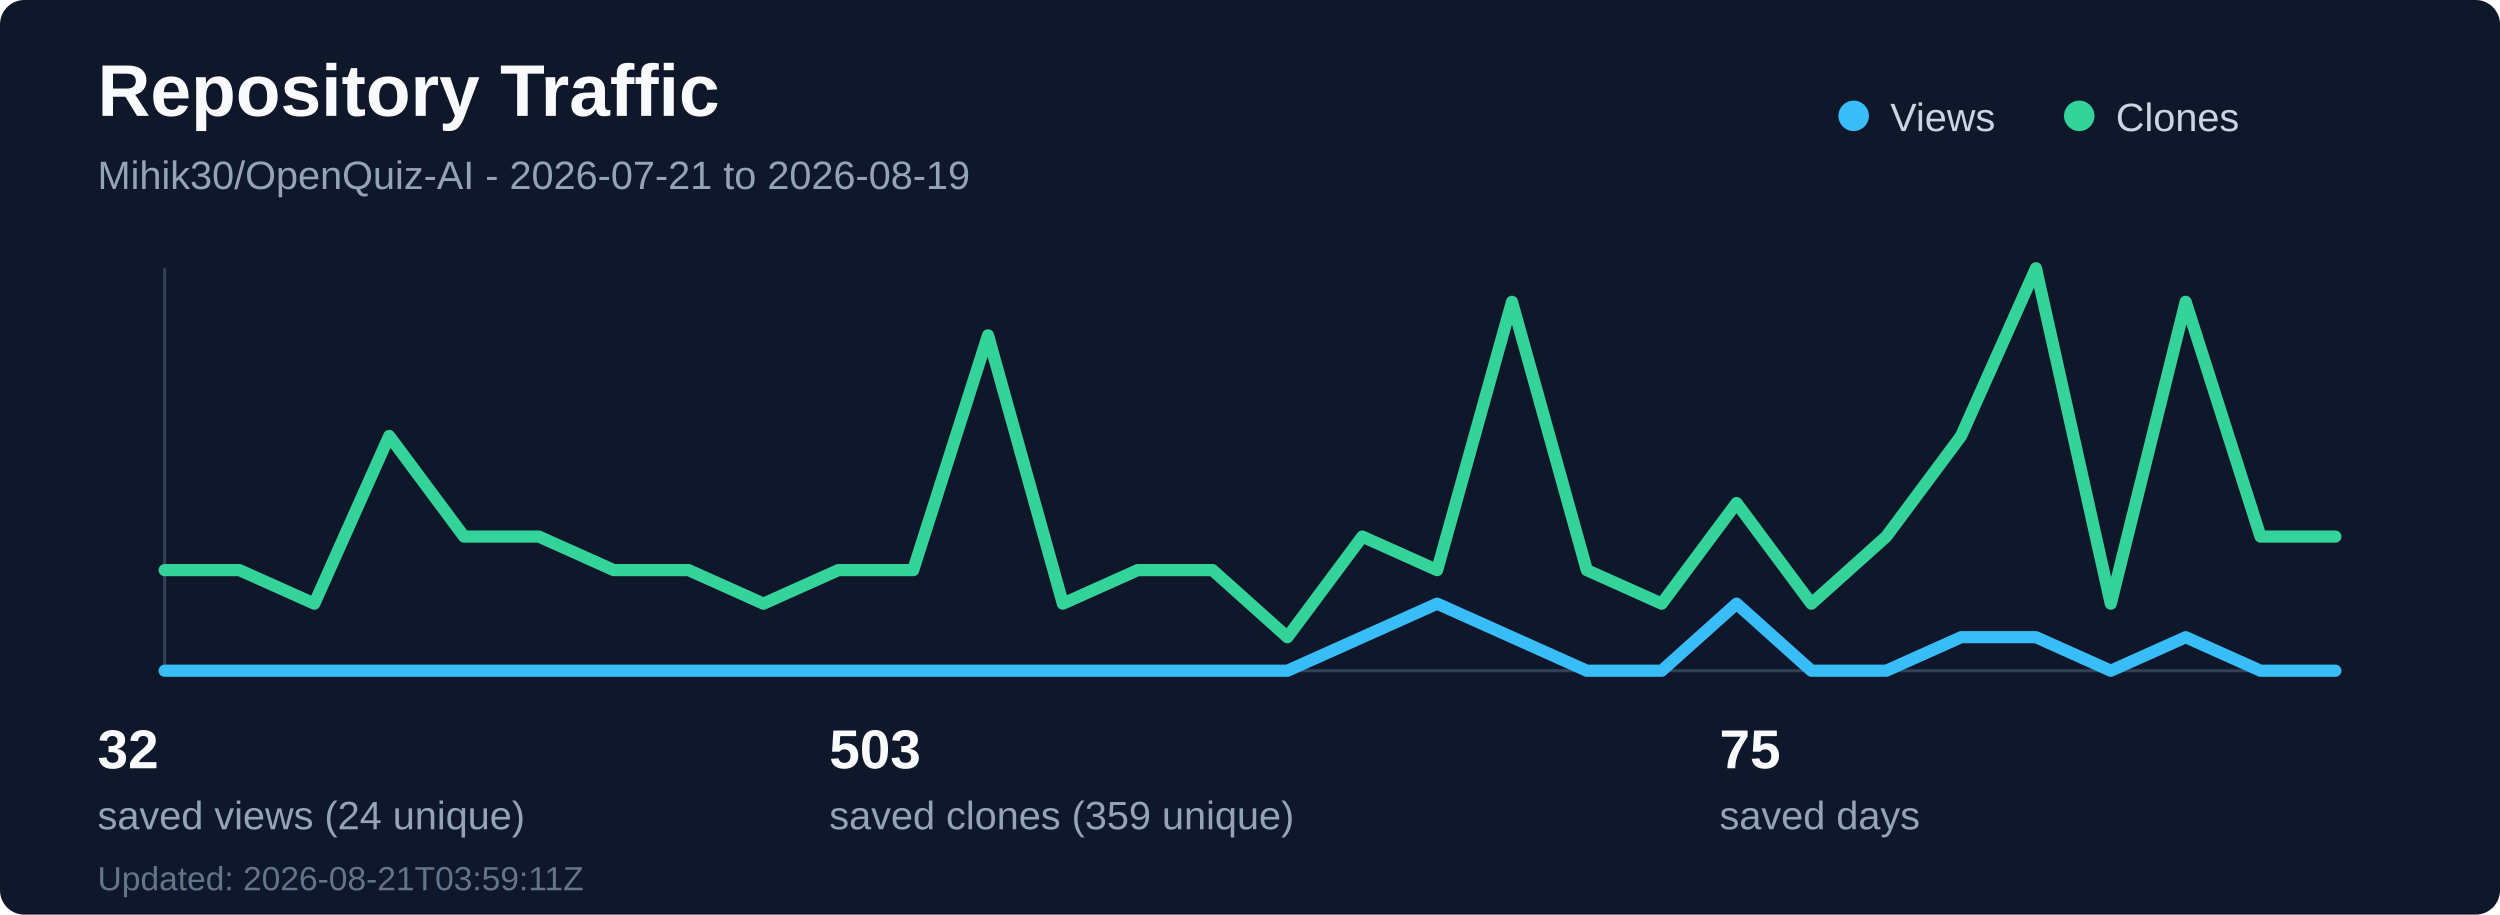
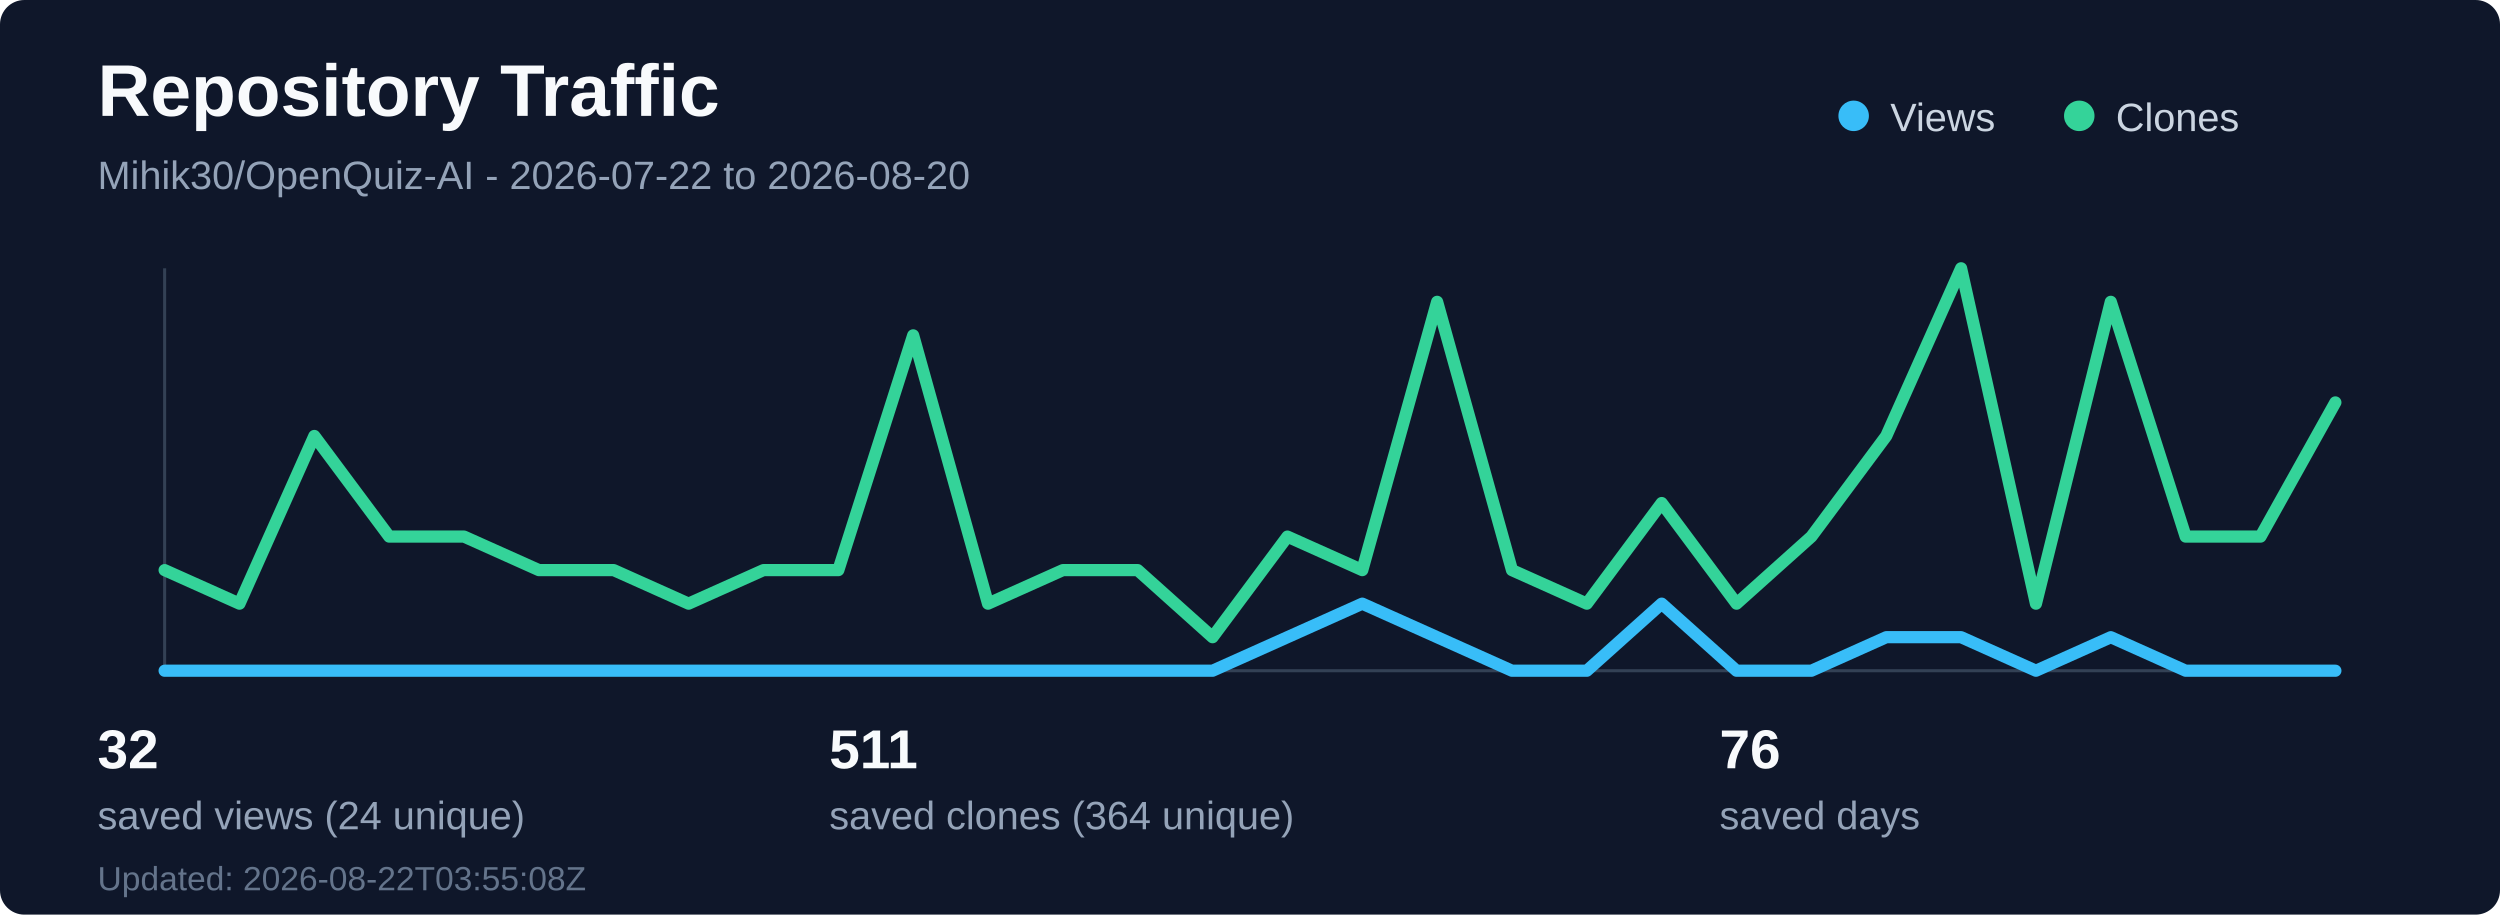
<svg xmlns="http://www.w3.org/2000/svg" width="820" height="300" viewBox="0 0 820 300" fill="none" role="img" aria-labelledby="title desc">
  <rect width="820" height="300" rx="8" fill="#0f172a" />
  <text x="32" y="38" fill="#f8fafc" font-family="Segoe UI, Arial, sans-serif" font-size="24" font-weight="700">Repository Traffic</text>
-   <text x="32" y="62" fill="#94a3b8" font-family="Segoe UI, Arial, sans-serif" font-size="13">Mihik30/OpenQuiz-AI - 2026-07-21 to 2026-08-19</text>
+   <text x="32" y="62" fill="#94a3b8" font-family="Segoe UI, Arial, sans-serif" font-size="13">Mihik30/OpenQuiz-AI - 2026-07-22 to 2026-08-20</text>
  <line x1="54" y1="220" x2="766" y2="220" stroke="#334155" stroke-width="1" />
  <line x1="54" y1="88" x2="54" y2="220" stroke="#334155" stroke-width="1" />
-   <polyline points="54.0,220 78.55,220 103.1,220 127.66,220 152.21,220 176.76,220 201.31,220 225.86,220 250.41,220 274.97,220 299.52,220 324.07,220 348.62,220 373.17,220 397.72,220 422.28,220 446.83,209 471.38,198 495.93,209 520.48,220 545.03,220 569.59,198 594.14,220 618.69,220 643.24,209 667.79,209 692.34,220 716.9,209 741.45,220 766.0,220" fill="none" stroke="#38bdf8" stroke-width="4" stroke-linecap="round" stroke-linejoin="round" />
-   <polyline points="54.0,187 78.55,187 103.1,198 127.66,143 152.21,176 176.76,176 201.31,187 225.86,187 250.41,198 274.97,187 299.52,187 324.07,110 348.62,198 373.17,187 397.72,187 422.28,209 446.83,176 471.38,187 495.93,99 520.48,187 545.03,198 569.59,165 594.14,198 618.69,176 643.24,143 667.79,88 692.34,198 716.9,99 741.45,176 766.0,176" fill="none" stroke="#34d399" stroke-width="4" stroke-linecap="round" stroke-linejoin="round" />
+   <polyline points="54.0,220 78.55,220 103.1,220 127.66,220 152.21,220 176.76,220 201.31,220 225.86,220 250.41,220 274.97,220 299.52,220 324.07,220 348.62,220 373.17,220 397.72,220 422.28,209 446.83,198 471.38,209 495.93,220 520.48,220 545.03,198 569.59,220 594.14,220 618.69,209 643.24,209 667.79,220 692.34,209 716.9,220 741.45,220 766.0,220" fill="none" stroke="#38bdf8" stroke-width="4" stroke-linecap="round" stroke-linejoin="round" />
+   <polyline points="54.0,187 78.55,198 103.1,143 127.66,176 152.21,176 176.76,187 201.31,187 225.86,198 250.41,187 274.97,187 299.52,110 324.07,198 348.62,187 373.17,187 397.72,209 422.28,176 446.83,187 471.38,99 495.93,187 520.48,198 545.03,165 569.59,198 594.14,176 618.69,143 643.24,88 667.79,198 692.34,99 716.9,176 741.45,176 766.0,132" fill="none" stroke="#34d399" stroke-width="4" stroke-linecap="round" stroke-linejoin="round" />
  <circle cx="608" cy="38" r="5" fill="#38bdf8" />
  <text x="620" y="43" fill="#cbd5e1" font-family="Segoe UI, Arial, sans-serif" font-size="13">Views</text>
  <circle cx="682" cy="38" r="5" fill="#34d399" />
  <text x="694" y="43" fill="#cbd5e1" font-family="Segoe UI, Arial, sans-serif" font-size="13">Clones</text>
  <text x="32" y="252" fill="#f8fafc" font-family="Segoe UI, Arial, sans-serif" font-size="18" font-weight="700">32</text>
  <text x="32" y="272" fill="#94a3b8" font-family="Segoe UI, Arial, sans-serif" font-size="13">saved views (24 unique)</text>
-   <text x="272" y="252" fill="#f8fafc" font-family="Segoe UI, Arial, sans-serif" font-size="18" font-weight="700">503</text>
-   <text x="272" y="272" fill="#94a3b8" font-family="Segoe UI, Arial, sans-serif" font-size="13">saved clones (359 unique)</text>
-   <text x="564" y="252" fill="#f8fafc" font-family="Segoe UI, Arial, sans-serif" font-size="18" font-weight="700">75</text>
+   <text x="272" y="252" fill="#f8fafc" font-family="Segoe UI, Arial, sans-serif" font-size="18" font-weight="700">511</text>
+   <text x="272" y="272" fill="#94a3b8" font-family="Segoe UI, Arial, sans-serif" font-size="13">saved clones (364 unique)</text>
+   <text x="564" y="252" fill="#f8fafc" font-family="Segoe UI, Arial, sans-serif" font-size="18" font-weight="700">76</text>
  <text x="564" y="272" fill="#94a3b8" font-family="Segoe UI, Arial, sans-serif" font-size="13">saved days</text>
-   <text x="32" y="292" fill="#64748b" font-family="Segoe UI, Arial, sans-serif" font-size="11">Updated: 2026-08-21T03:59:11Z</text>
+   <text x="32" y="292" fill="#64748b" font-family="Segoe UI, Arial, sans-serif" font-size="11">Updated: 2026-08-22T03:55:08Z</text>
</svg>
